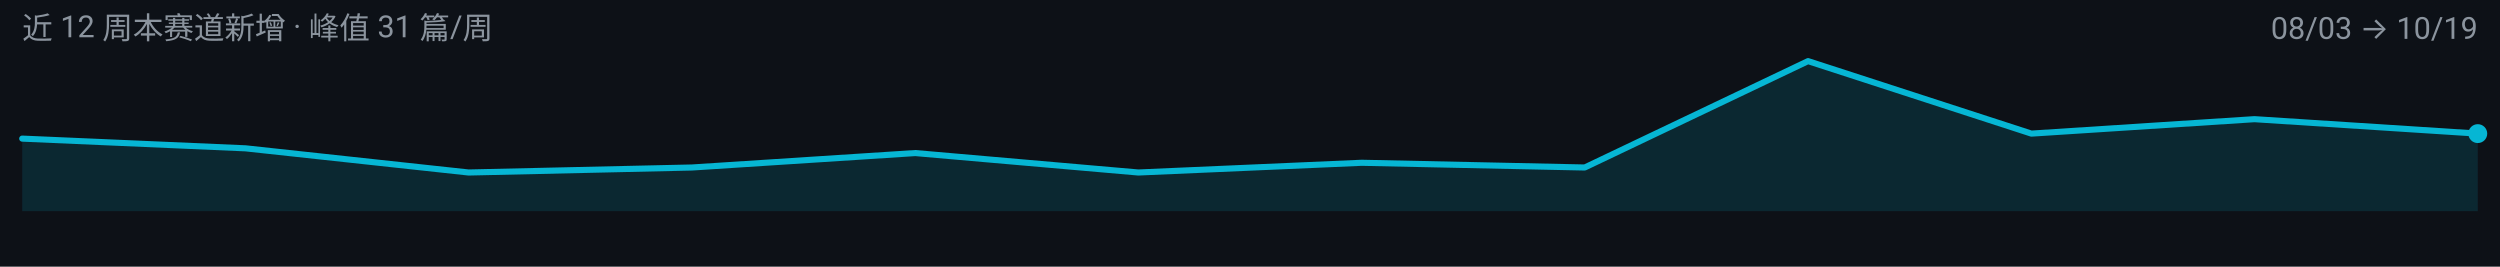
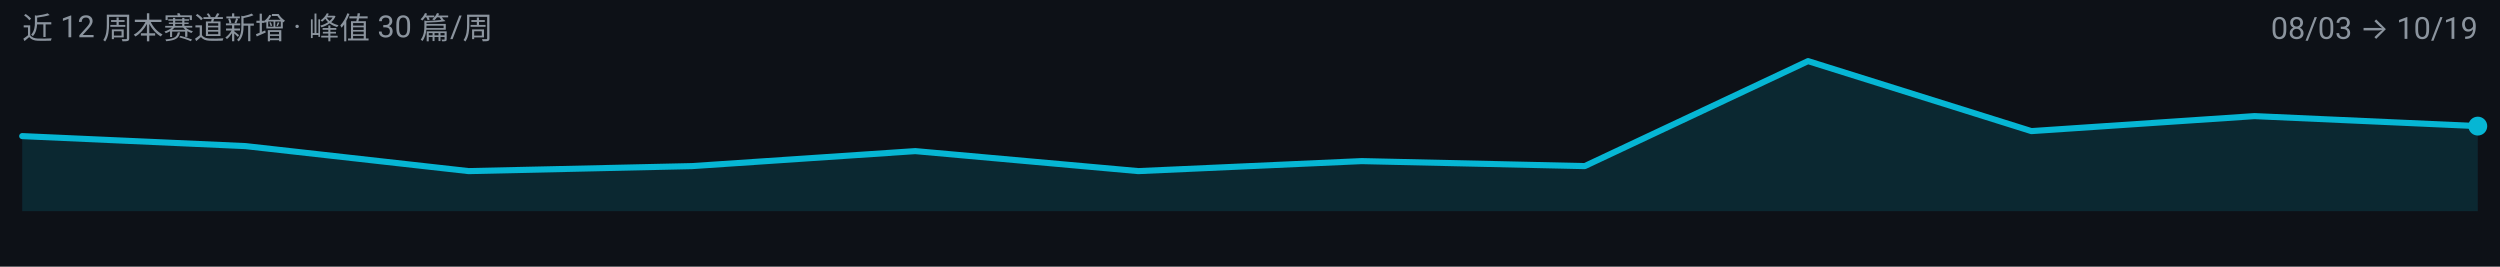
<svg xmlns="http://www.w3.org/2000/svg" width="900" height="96" viewBox="0 0 900 96" role="img" aria-label="multimodal-reasoning 周度趋势">
  <rect width="900" height="96" fill="#0D1117" />
  <g font-family="-apple-system, BlinkMacSystemFont, 'Segoe UI', 'Noto Sans SC', 'PingFang SC', 'Microsoft YaHei', Roboto, sans-serif">
-     <path d="M 8.0,76.0 L 8.0,49.9 L 88.4,53.4 L 168.7,62.1 L 249.1,60.3 L 329.5,55.1 L 409.8,62.1 L 490.2,58.6 L 570.5,60.3 L 650.9,22.0 L 731.3,48.1 L 811.6,42.9 L 892.0,48.1 L 892.0,76.0 Z" fill="#06B6D4" fill-opacity="0.14" />
-     <path d="M 8.0,49.9 L 88.4,53.4 L 168.7,62.1 L 249.1,60.3 L 329.5,55.1 L 409.8,62.1 L 490.2,58.6 L 570.5,60.3 L 650.9,22.0 L 731.3,48.1 L 811.6,42.9 L 892.0,48.1" fill="none" stroke="#06B6D4" stroke-width="2.2" stroke-linejoin="round" stroke-linecap="round" />
-     <circle cx="892.0" cy="48.1" r="3.4" fill="#06B6D4" />
-     <text x="8" y="14" font-size="11" fill="#8B949E">近 12 周本赛道新增 · 峰值 31 篇/周</text>
+     <path d="M 8.0,76.0 L 8.0,49.0 L 88.4,52.6 L 168.7,61.6 L 249.1,59.8 L 329.5,54.4 L 409.8,61.6 L 490.2,58.0 L 570.5,59.8 L 650.9,22.0 L 731.3,47.2 L 811.6,41.8 L 892.0,45.4 L 892.0,76.0 Z" fill="#06B6D4" fill-opacity="0.14" />
+     <path d="M 8.0,49.0 L 88.4,52.6 L 168.7,61.6 L 249.1,59.8 L 329.5,54.4 L 409.8,61.6 L 490.2,58.0 L 570.5,59.8 L 650.9,22.0 L 731.3,47.2 L 811.6,41.8 L 892.0,45.4" fill="none" stroke="#06B6D4" stroke-width="2.2" stroke-linejoin="round" stroke-linecap="round" />
+     <circle cx="892.0" cy="45.4" r="3.4" fill="#06B6D4" />
+     <text x="8" y="14" font-size="11" fill="#8B949E">近 12 周本赛道新增 · 峰值 30 篇/周</text>
    <text x="892" y="14" font-size="11" text-anchor="end" fill="#8B949E">08/03 → 10/19</text>
  </g>
</svg>
